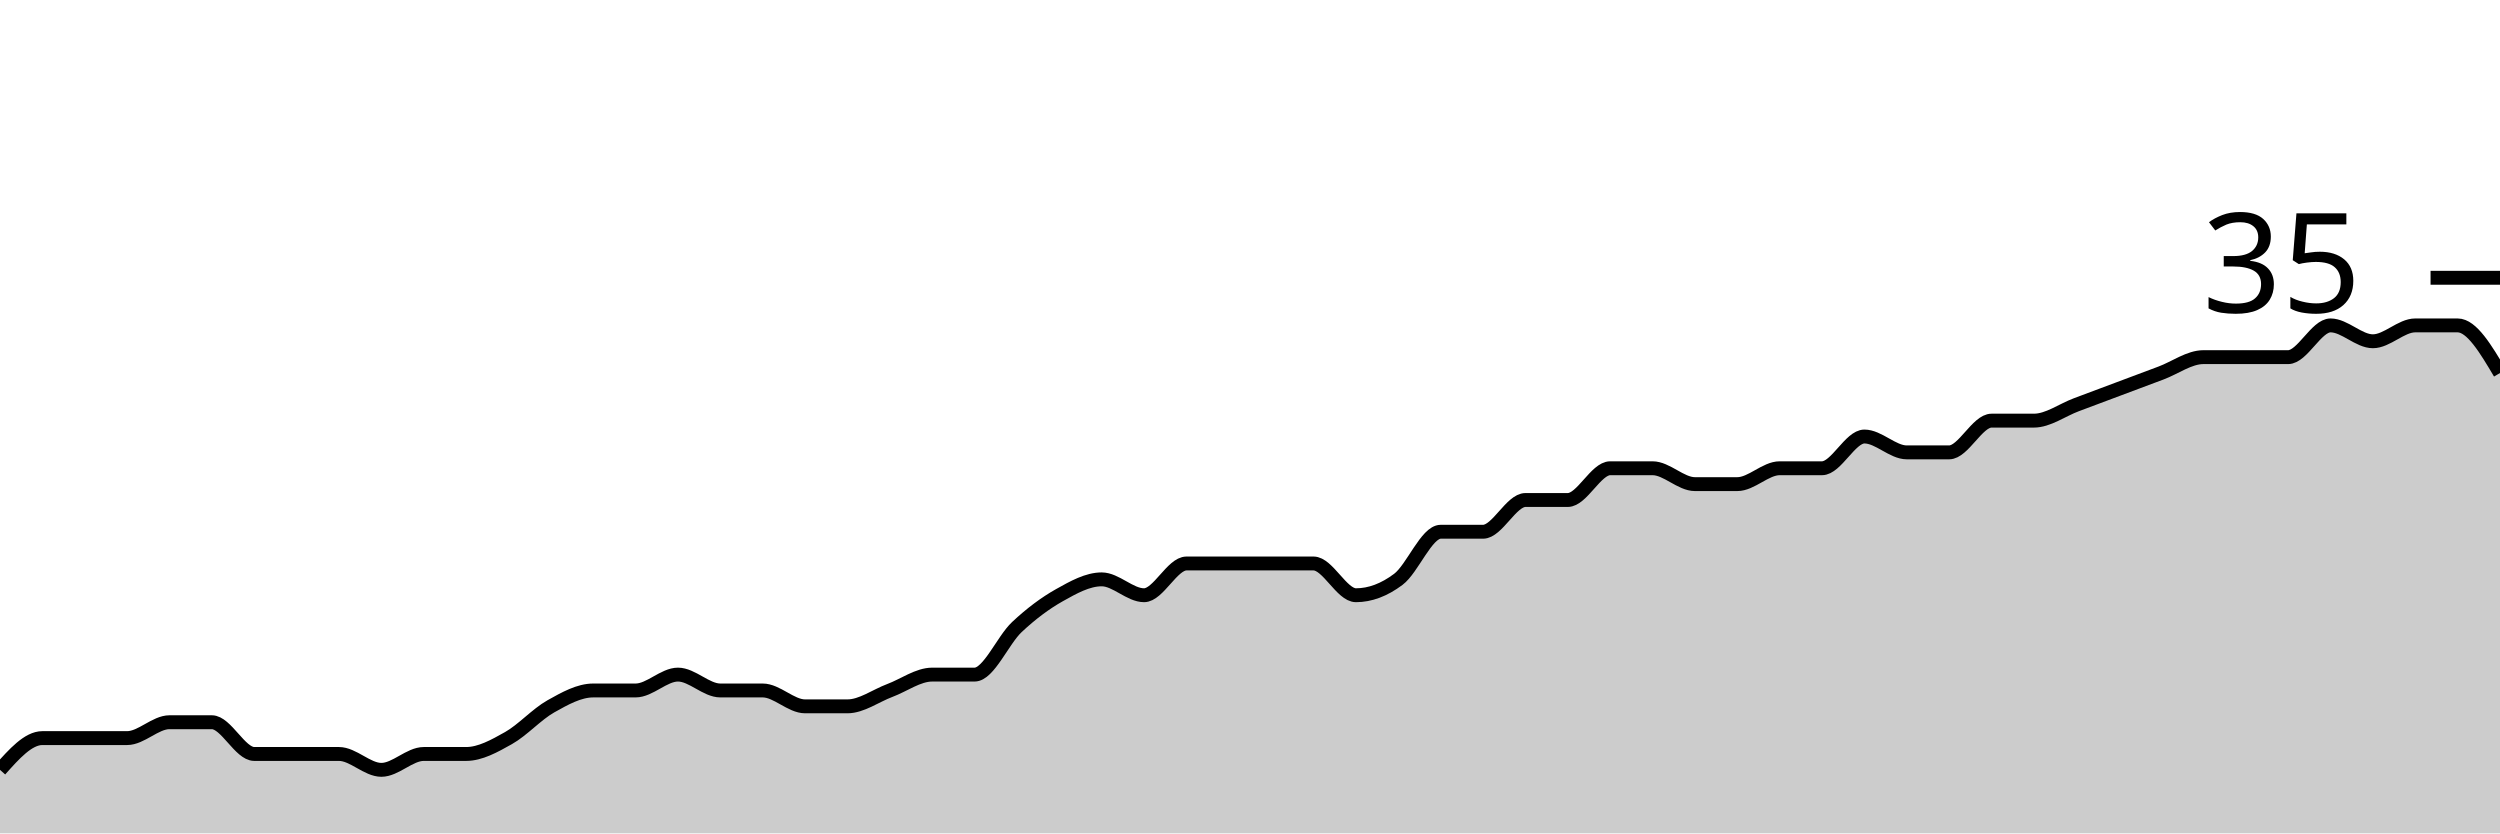
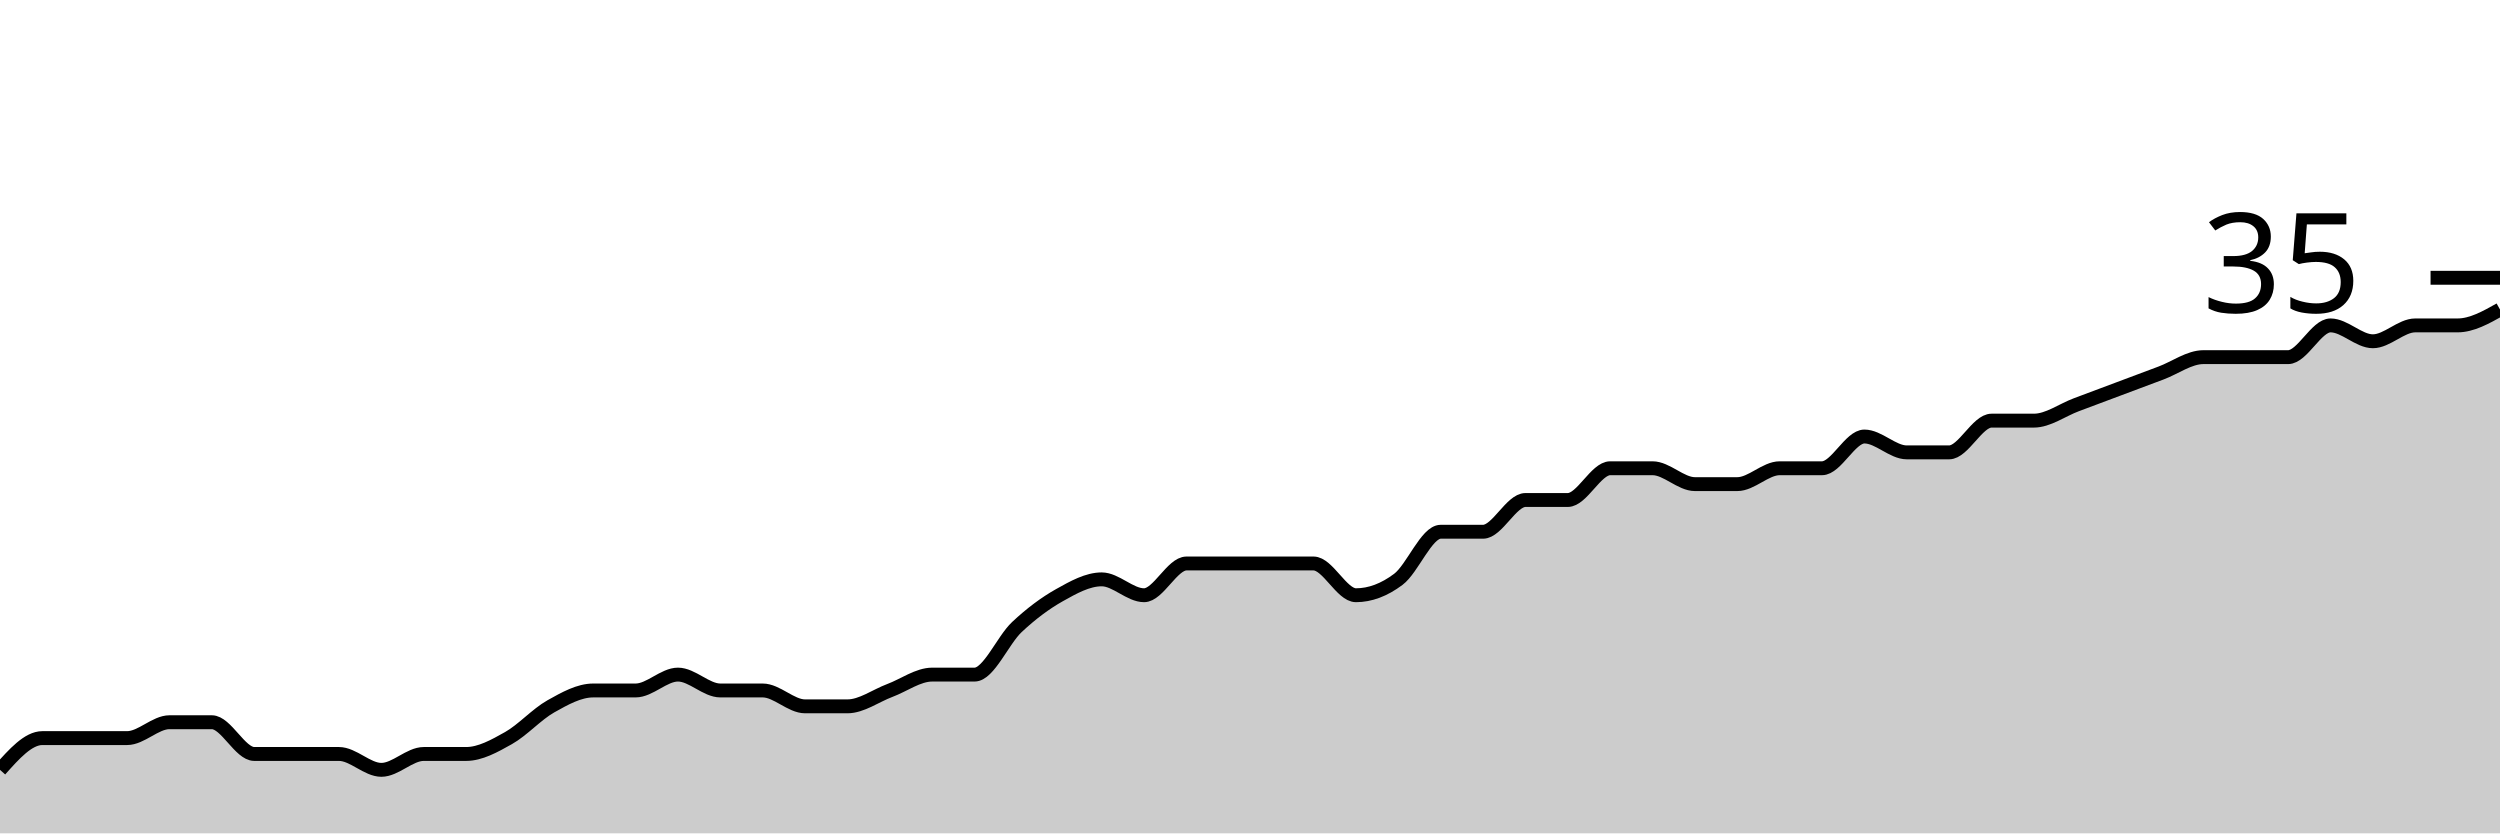
<svg xmlns="http://www.w3.org/2000/svg" viewBox="0 0 180 60">
  <g transform="translate(0,20)">
-     <path class="area" fill="rgba(0, 0, 0, 0.2)" d="M0,35.429C1.017,34.286,2.034,33.143,3.051,33.143C4.068,33.143,5.085,33.143,6.102,33.143C7.119,33.143,8.136,33.143,9.153,33.143C10.169,33.143,11.186,32,12.203,32C13.22,32,14.237,32,15.254,32C16.271,32,17.288,34.286,18.305,34.286C19.322,34.286,20.339,34.286,21.356,34.286C22.373,34.286,23.39,34.286,24.407,34.286C25.424,34.286,26.441,35.429,27.458,35.429C28.475,35.429,29.492,34.286,30.508,34.286C31.525,34.286,32.542,34.286,33.559,34.286C34.576,34.286,35.593,33.714,36.61,33.143C37.627,32.571,38.644,31.429,39.661,30.857C40.678,30.286,41.695,29.714,42.712,29.714C43.729,29.714,44.746,29.714,45.763,29.714C46.78,29.714,47.797,28.571,48.814,28.571C49.831,28.571,50.847,29.714,51.864,29.714C52.881,29.714,53.898,29.714,54.915,29.714C55.932,29.714,56.949,30.857,57.966,30.857C58.983,30.857,60,30.857,61.017,30.857C62.034,30.857,63.051,30.095,64.068,29.714C65.085,29.333,66.102,28.571,67.119,28.571C68.136,28.571,69.153,28.571,70.169,28.571C71.186,28.571,72.203,26.095,73.22,25.143C74.237,24.19,75.254,23.429,76.271,22.857C77.288,22.286,78.305,21.714,79.322,21.714C80.339,21.714,81.356,22.857,82.373,22.857C83.39,22.857,84.407,20.571,85.424,20.571C86.441,20.571,87.458,20.571,88.475,20.571C89.492,20.571,90.508,20.571,91.525,20.571C92.542,20.571,93.559,20.571,94.576,20.571C95.593,20.571,96.61,22.857,97.627,22.857C98.644,22.857,99.661,22.476,100.678,21.714C101.695,20.952,102.712,18.286,103.729,18.286C104.746,18.286,105.763,18.286,106.78,18.286C107.797,18.286,108.814,16,109.831,16C110.847,16,111.864,16,112.881,16C113.898,16,114.915,13.714,115.932,13.714C116.949,13.714,117.966,13.714,118.983,13.714C120,13.714,121.017,14.857,122.034,14.857C123.051,14.857,124.068,14.857,125.085,14.857C126.102,14.857,127.119,13.714,128.136,13.714C129.153,13.714,130.169,13.714,131.186,13.714C132.203,13.714,133.22,11.429,134.237,11.429C135.254,11.429,136.271,12.571,137.288,12.571C138.305,12.571,139.322,12.571,140.339,12.571C141.356,12.571,142.373,10.286,143.39,10.286C144.407,10.286,145.424,10.286,146.441,10.286C147.458,10.286,148.475,9.524,149.492,9.143C150.508,8.762,151.525,8.381,152.542,8C153.559,7.619,154.576,7.238,155.593,6.857C156.61,6.476,157.627,5.714,158.644,5.714C159.661,5.714,160.678,5.714,161.695,5.714C162.712,5.714,163.729,5.714,164.746,5.714C165.763,5.714,166.78,3.429,167.797,3.429C168.814,3.429,169.831,4.571,170.847,4.571C171.864,4.571,172.881,3.429,173.898,3.429C174.915,3.429,175.932,3.429,176.949,3.429C177.966,3.429,178.983,5.143,180,6.857L180,40C178.983,40,177.966,40,176.949,40C175.932,40,174.915,40,173.898,40C172.881,40,171.864,40,170.847,40C169.831,40,168.814,40,167.797,40C166.78,40,165.763,40,164.746,40C163.729,40,162.712,40,161.695,40C160.678,40,159.661,40,158.644,40C157.627,40,156.61,40,155.593,40C154.576,40,153.559,40,152.542,40C151.525,40,150.508,40,149.492,40C148.475,40,147.458,40,146.441,40C145.424,40,144.407,40,143.39,40C142.373,40,141.356,40,140.339,40C139.322,40,138.305,40,137.288,40C136.271,40,135.254,40,134.237,40C133.22,40,132.203,40,131.186,40C130.169,40,129.153,40,128.136,40C127.119,40,126.102,40,125.085,40C124.068,40,123.051,40,122.034,40C121.017,40,120,40,118.983,40C117.966,40,116.949,40,115.932,40C114.915,40,113.898,40,112.881,40C111.864,40,110.847,40,109.831,40C108.814,40,107.797,40,106.78,40C105.763,40,104.746,40,103.729,40C102.712,40,101.695,40,100.678,40C99.661,40,98.644,40,97.627,40C96.61,40,95.593,40,94.576,40C93.559,40,92.542,40,91.525,40C90.508,40,89.492,40,88.475,40C87.458,40,86.441,40,85.424,40C84.407,40,83.39,40,82.373,40C81.356,40,80.339,40,79.322,40C78.305,40,77.288,40,76.271,40C75.254,40,74.237,40,73.22,40C72.203,40,71.186,40,70.169,40C69.153,40,68.136,40,67.119,40C66.102,40,65.085,40,64.068,40C63.051,40,62.034,40,61.017,40C60,40,58.983,40,57.966,40C56.949,40,55.932,40,54.915,40C53.898,40,52.881,40,51.864,40C50.847,40,49.831,40,48.814,40C47.797,40,46.78,40,45.763,40C44.746,40,43.729,40,42.712,40C41.695,40,40.678,40,39.661,40C38.644,40,37.627,40,36.61,40C35.593,40,34.576,40,33.559,40C32.542,40,31.525,40,30.508,40C29.492,40,28.475,40,27.458,40C26.441,40,25.424,40,24.407,40C23.39,40,22.373,40,21.356,40C20.339,40,19.322,40,18.305,40C17.288,40,16.271,40,15.254,40C14.237,40,13.22,40,12.203,40C11.186,40,10.169,40,9.153,40C8.136,40,7.119,40,6.102,40C5.085,40,4.068,40,3.051,40C2.034,40,1.017,40,0,40Z" />
-     <path class="line" stroke="black" fill="none" d="M0,35.429C1.017,34.286,2.034,33.143,3.051,33.143C4.068,33.143,5.085,33.143,6.102,33.143C7.119,33.143,8.136,33.143,9.153,33.143C10.169,33.143,11.186,32,12.203,32C13.22,32,14.237,32,15.254,32C16.271,32,17.288,34.286,18.305,34.286C19.322,34.286,20.339,34.286,21.356,34.286C22.373,34.286,23.39,34.286,24.407,34.286C25.424,34.286,26.441,35.429,27.458,35.429C28.475,35.429,29.492,34.286,30.508,34.286C31.525,34.286,32.542,34.286,33.559,34.286C34.576,34.286,35.593,33.714,36.61,33.143C37.627,32.571,38.644,31.429,39.661,30.857C40.678,30.286,41.695,29.714,42.712,29.714C43.729,29.714,44.746,29.714,45.763,29.714C46.78,29.714,47.797,28.571,48.814,28.571C49.831,28.571,50.847,29.714,51.864,29.714C52.881,29.714,53.898,29.714,54.915,29.714C55.932,29.714,56.949,30.857,57.966,30.857C58.983,30.857,60,30.857,61.017,30.857C62.034,30.857,63.051,30.095,64.068,29.714C65.085,29.333,66.102,28.571,67.119,28.571C68.136,28.571,69.153,28.571,70.169,28.571C71.186,28.571,72.203,26.095,73.22,25.143C74.237,24.19,75.254,23.429,76.271,22.857C77.288,22.286,78.305,21.714,79.322,21.714C80.339,21.714,81.356,22.857,82.373,22.857C83.39,22.857,84.407,20.571,85.424,20.571C86.441,20.571,87.458,20.571,88.475,20.571C89.492,20.571,90.508,20.571,91.525,20.571C92.542,20.571,93.559,20.571,94.576,20.571C95.593,20.571,96.61,22.857,97.627,22.857C98.644,22.857,99.661,22.476,100.678,21.714C101.695,20.952,102.712,18.286,103.729,18.286C104.746,18.286,105.763,18.286,106.78,18.286C107.797,18.286,108.814,16,109.831,16C110.847,16,111.864,16,112.881,16C113.898,16,114.915,13.714,115.932,13.714C116.949,13.714,117.966,13.714,118.983,13.714C120,13.714,121.017,14.857,122.034,14.857C123.051,14.857,124.068,14.857,125.085,14.857C126.102,14.857,127.119,13.714,128.136,13.714C129.153,13.714,130.169,13.714,131.186,13.714C132.203,13.714,133.22,11.429,134.237,11.429C135.254,11.429,136.271,12.571,137.288,12.571C138.305,12.571,139.322,12.571,140.339,12.571C141.356,12.571,142.373,10.286,143.39,10.286C144.407,10.286,145.424,10.286,146.441,10.286C147.458,10.286,148.475,9.524,149.492,9.143C150.508,8.762,151.525,8.381,152.542,8C153.559,7.619,154.576,7.238,155.593,6.857C156.61,6.476,157.627,5.714,158.644,5.714C159.661,5.714,160.678,5.714,161.695,5.714C162.712,5.714,163.729,5.714,164.746,5.714C165.763,5.714,166.78,3.429,167.797,3.429C168.814,3.429,169.831,4.571,170.847,4.571C171.864,4.571,172.881,3.429,173.898,3.429C174.915,3.429,175.932,3.429,176.949,3.429C177.966,3.429,178.983,5.143,180,6.857" />
+     <path class="area" fill="rgba(0, 0, 0, 0.2)" d="M0,35.429C1.017,34.286,2.034,33.143,3.051,33.143C4.068,33.143,5.085,33.143,6.102,33.143C7.119,33.143,8.136,33.143,9.153,33.143C10.169,33.143,11.186,32,12.203,32C13.22,32,14.237,32,15.254,32C16.271,32,17.288,34.286,18.305,34.286C19.322,34.286,20.339,34.286,21.356,34.286C22.373,34.286,23.39,34.286,24.407,34.286C25.424,34.286,26.441,35.429,27.458,35.429C28.475,35.429,29.492,34.286,30.508,34.286C31.525,34.286,32.542,34.286,33.559,34.286C34.576,34.286,35.593,33.714,36.61,33.143C37.627,32.571,38.644,31.429,39.661,30.857C40.678,30.286,41.695,29.714,42.712,29.714C43.729,29.714,44.746,29.714,45.763,29.714C46.78,29.714,47.797,28.571,48.814,28.571C49.831,28.571,50.847,29.714,51.864,29.714C52.881,29.714,53.898,29.714,54.915,29.714C55.932,29.714,56.949,30.857,57.966,30.857C58.983,30.857,60,30.857,61.017,30.857C62.034,30.857,63.051,30.095,64.068,29.714C65.085,29.333,66.102,28.571,67.119,28.571C68.136,28.571,69.153,28.571,70.169,28.571C71.186,28.571,72.203,26.095,73.22,25.143C74.237,24.19,75.254,23.429,76.271,22.857C77.288,22.286,78.305,21.714,79.322,21.714C80.339,21.714,81.356,22.857,82.373,22.857C83.39,22.857,84.407,20.571,85.424,20.571C86.441,20.571,87.458,20.571,88.475,20.571C89.492,20.571,90.508,20.571,91.525,20.571C92.542,20.571,93.559,20.571,94.576,20.571C95.593,20.571,96.61,22.857,97.627,22.857C98.644,22.857,99.661,22.476,100.678,21.714C101.695,20.952,102.712,18.286,103.729,18.286C104.746,18.286,105.763,18.286,106.78,18.286C107.797,18.286,108.814,16,109.831,16C110.847,16,111.864,16,112.881,16C113.898,16,114.915,13.714,115.932,13.714C116.949,13.714,117.966,13.714,118.983,13.714C120,13.714,121.017,14.857,122.034,14.857C123.051,14.857,124.068,14.857,125.085,14.857C126.102,14.857,127.119,13.714,128.136,13.714C129.153,13.714,130.169,13.714,131.186,13.714C132.203,13.714,133.22,11.429,134.237,11.429C135.254,11.429,136.271,12.571,137.288,12.571C138.305,12.571,139.322,12.571,140.339,12.571C141.356,12.571,142.373,10.286,143.39,10.286C144.407,10.286,145.424,10.286,146.441,10.286C147.458,10.286,148.475,9.524,149.492,9.143C150.508,8.762,151.525,8.381,152.542,8C153.559,7.619,154.576,7.238,155.593,6.857C156.61,6.476,157.627,5.714,158.644,5.714C159.661,5.714,160.678,5.714,161.695,5.714C162.712,5.714,163.729,5.714,164.746,5.714C165.763,5.714,166.78,3.429,167.797,3.429C168.814,3.429,169.831,4.571,170.847,4.571C171.864,4.571,172.881,3.429,173.898,3.429C174.915,3.429,175.932,3.429,176.949,3.429C177.966,3.429,178.983,2.857,180,2.286L180,40C178.983,40,177.966,40,176.949,40C175.932,40,174.915,40,173.898,40C172.881,40,171.864,40,170.847,40C169.831,40,168.814,40,167.797,40C166.78,40,165.763,40,164.746,40C163.729,40,162.712,40,161.695,40C160.678,40,159.661,40,158.644,40C157.627,40,156.61,40,155.593,40C154.576,40,153.559,40,152.542,40C151.525,40,150.508,40,149.492,40C148.475,40,147.458,40,146.441,40C145.424,40,144.407,40,143.39,40C142.373,40,141.356,40,140.339,40C139.322,40,138.305,40,137.288,40C136.271,40,135.254,40,134.237,40C133.22,40,132.203,40,131.186,40C130.169,40,129.153,40,128.136,40C127.119,40,126.102,40,125.085,40C124.068,40,123.051,40,122.034,40C121.017,40,120,40,118.983,40C117.966,40,116.949,40,115.932,40C114.915,40,113.898,40,112.881,40C111.864,40,110.847,40,109.831,40C108.814,40,107.797,40,106.78,40C105.763,40,104.746,40,103.729,40C102.712,40,101.695,40,100.678,40C99.661,40,98.644,40,97.627,40C96.61,40,95.593,40,94.576,40C93.559,40,92.542,40,91.525,40C90.508,40,89.492,40,88.475,40C87.458,40,86.441,40,85.424,40C84.407,40,83.39,40,82.373,40C81.356,40,80.339,40,79.322,40C78.305,40,77.288,40,76.271,40C75.254,40,74.237,40,73.22,40C72.203,40,71.186,40,70.169,40C69.153,40,68.136,40,67.119,40C66.102,40,65.085,40,64.068,40C63.051,40,62.034,40,61.017,40C60,40,58.983,40,57.966,40C56.949,40,55.932,40,54.915,40C53.898,40,52.881,40,51.864,40C50.847,40,49.831,40,48.814,40C47.797,40,46.78,40,45.763,40C44.746,40,43.729,40,42.712,40C41.695,40,40.678,40,39.661,40C38.644,40,37.627,40,36.61,40C35.593,40,34.576,40,33.559,40C32.542,40,31.525,40,30.508,40C29.492,40,28.475,40,27.458,40C26.441,40,25.424,40,24.407,40C23.39,40,22.373,40,21.356,40C20.339,40,19.322,40,18.305,40C17.288,40,16.271,40,15.254,40C14.237,40,13.22,40,12.203,40C11.186,40,10.169,40,9.153,40C8.136,40,7.119,40,6.102,40C5.085,40,4.068,40,3.051,40C2.034,40,1.017,40,0,40Z" />
+     <path class="line" stroke="black" fill="none" d="M0,35.429C1.017,34.286,2.034,33.143,3.051,33.143C4.068,33.143,5.085,33.143,6.102,33.143C7.119,33.143,8.136,33.143,9.153,33.143C10.169,33.143,11.186,32,12.203,32C13.22,32,14.237,32,15.254,32C16.271,32,17.288,34.286,18.305,34.286C19.322,34.286,20.339,34.286,21.356,34.286C22.373,34.286,23.39,34.286,24.407,34.286C25.424,34.286,26.441,35.429,27.458,35.429C28.475,35.429,29.492,34.286,30.508,34.286C31.525,34.286,32.542,34.286,33.559,34.286C34.576,34.286,35.593,33.714,36.61,33.143C37.627,32.571,38.644,31.429,39.661,30.857C40.678,30.286,41.695,29.714,42.712,29.714C43.729,29.714,44.746,29.714,45.763,29.714C46.78,29.714,47.797,28.571,48.814,28.571C49.831,28.571,50.847,29.714,51.864,29.714C52.881,29.714,53.898,29.714,54.915,29.714C55.932,29.714,56.949,30.857,57.966,30.857C58.983,30.857,60,30.857,61.017,30.857C62.034,30.857,63.051,30.095,64.068,29.714C65.085,29.333,66.102,28.571,67.119,28.571C68.136,28.571,69.153,28.571,70.169,28.571C71.186,28.571,72.203,26.095,73.22,25.143C74.237,24.19,75.254,23.429,76.271,22.857C77.288,22.286,78.305,21.714,79.322,21.714C80.339,21.714,81.356,22.857,82.373,22.857C83.39,22.857,84.407,20.571,85.424,20.571C86.441,20.571,87.458,20.571,88.475,20.571C89.492,20.571,90.508,20.571,91.525,20.571C92.542,20.571,93.559,20.571,94.576,20.571C95.593,20.571,96.61,22.857,97.627,22.857C98.644,22.857,99.661,22.476,100.678,21.714C101.695,20.952,102.712,18.286,103.729,18.286C104.746,18.286,105.763,18.286,106.78,18.286C107.797,18.286,108.814,16,109.831,16C110.847,16,111.864,16,112.881,16C113.898,16,114.915,13.714,115.932,13.714C116.949,13.714,117.966,13.714,118.983,13.714C120,13.714,121.017,14.857,122.034,14.857C123.051,14.857,124.068,14.857,125.085,14.857C126.102,14.857,127.119,13.714,128.136,13.714C129.153,13.714,130.169,13.714,131.186,13.714C132.203,13.714,133.22,11.429,134.237,11.429C135.254,11.429,136.271,12.571,137.288,12.571C138.305,12.571,139.322,12.571,140.339,12.571C141.356,12.571,142.373,10.286,143.39,10.286C144.407,10.286,145.424,10.286,146.441,10.286C147.458,10.286,148.475,9.524,149.492,9.143C150.508,8.762,151.525,8.381,152.542,8C153.559,7.619,154.576,7.238,155.593,6.857C156.61,6.476,157.627,5.714,158.644,5.714C159.661,5.714,160.678,5.714,161.695,5.714C162.712,5.714,163.729,5.714,164.746,5.714C165.763,5.714,166.78,3.429,167.797,3.429C168.814,3.429,169.831,4.571,170.847,4.571C171.864,4.571,172.881,3.429,173.898,3.429C174.915,3.429,175.932,3.429,176.949,3.429C177.966,3.429,178.983,2.857,180,2.286" />
    <path class="axis-ceiling" stroke-width="1" stroke="black" fill="none" d="M175,0L180,0" />
    <text class="axis-ceiling-label" font-family="sans-serif" text-anchor="end" font-size="10px" x="170" y="2.5">35</text>
  </g>
</svg>
